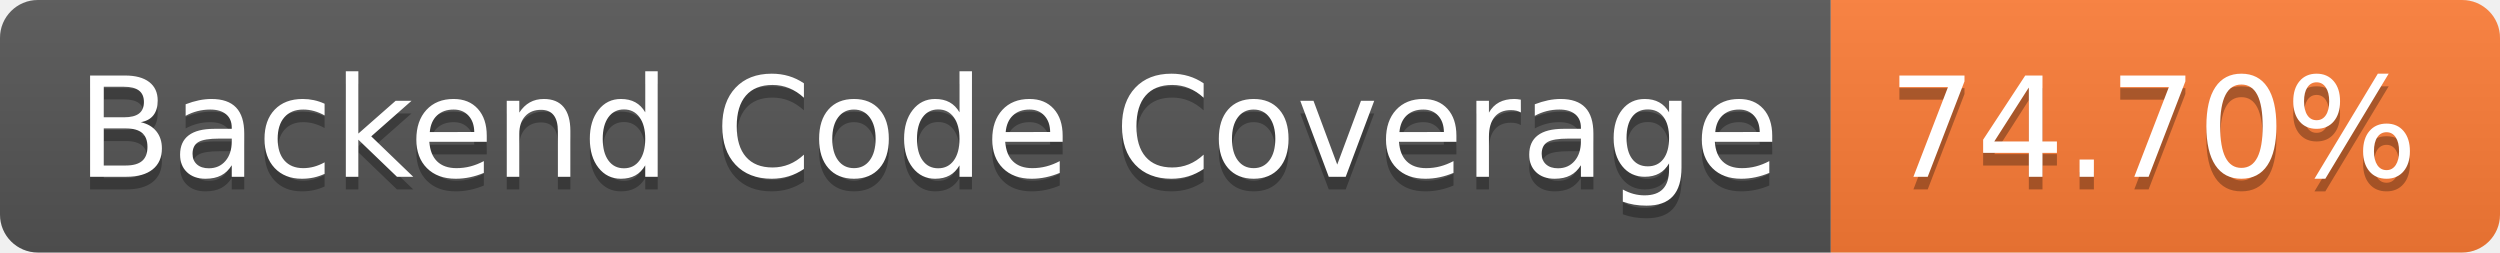
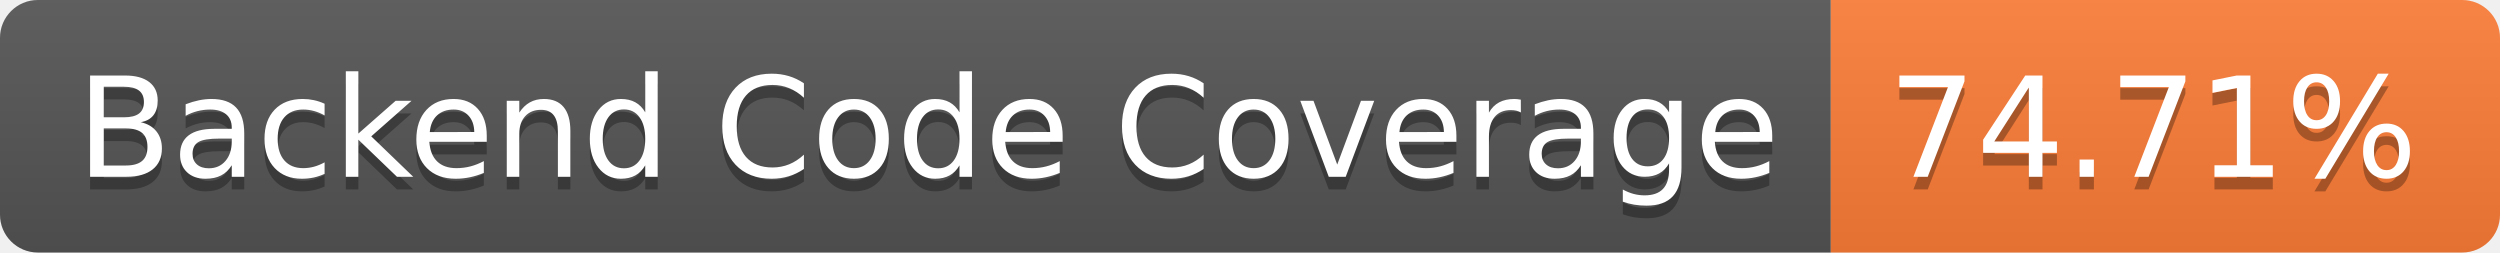
- <svg xmlns="http://www.w3.org/2000/svg" width="198" height="20" role="img" aria-label="Backend Code Coverage: 74.70%">
+ <svg xmlns="http://www.w3.org/2000/svg" width="198" height="20" role="img" aria-label="Backend Code Coverage: 74.71%">
  <linearGradient id="s" x2="0" y2="100%">
    <stop offset="0" stop-color="#bbb" stop-opacity=".1" />
    <stop offset="1" stop-opacity=".1" />
  </linearGradient>
  <clipPath id="r">
    <rect width="198" height="20" rx="3" fill="#fff" />
  </clipPath>
  <g clip-path="url(#r)">
    <rect width="145" height="20" fill="#555" />
    <rect x="145" width="53" height="20" fill="#fe7d37" />
    <rect width="198" height="20" fill="url(#s)" />
  </g>
  <g fill="#fff" text-anchor="middle" font-family="Verdana,Geneva,DejaVu Sans,sans-serif" text-rendering="geometricPrecision" font-size="110">
    <text aria-hidden="true" x="735" y="150" fill="#010101" fill-opacity=".3" transform="scale(.1)" textLength="1350">Backend Code Coverage</text>
    <text x="735" y="140" transform="scale(.1)" fill="#fff" textLength="1350">Backend Code Coverage</text>
-     <text aria-hidden="true" x="1705" y="150" fill="#010101" fill-opacity=".3" transform="scale(.1)" textLength="430">74.70%</text>
-     <text x="1705" y="140" transform="scale(.1)" fill="#fff" textLength="430">74.70%</text>
+     <text aria-hidden="true" x="1705" y="150" fill="#010101" fill-opacity=".3" transform="scale(.1)" textLength="430">74.71%</text>
+     <text x="1705" y="140" transform="scale(.1)" fill="#fff" textLength="430">74.71%</text>
  </g>
</svg>
